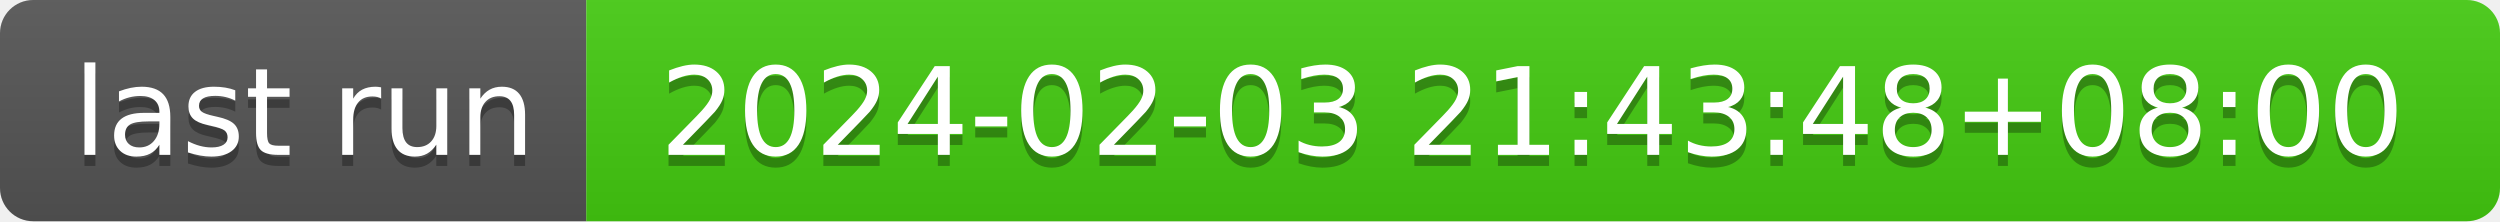
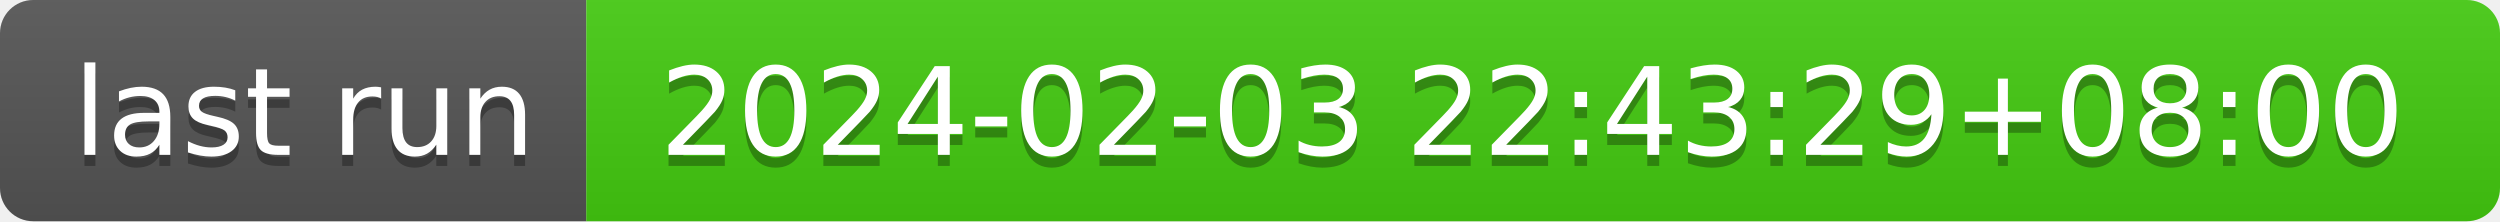
- <svg xmlns="http://www.w3.org/2000/svg" width="226" height="20" role="img" aria-label="last run: 2024-02-03 21:43:48+08:00">
+ <svg xmlns="http://www.w3.org/2000/svg" width="226" height="20" role="img" aria-label="last run: 2024-02-03 22:43:29+08:00">
  <linearGradient id="s" x2="0" y2="100%">
    <stop offset="0" stop-color="#bbb" stop-opacity=".1" />
    <stop offset="1" stop-opacity=".1" />
  </linearGradient>
  <clipPath id="r">
    <rect width="226" height="20" rx="3" fill="#fff" />
  </clipPath>
  <g clip-path="url(#r)">
    <rect width="53" height="20" fill="#555" />
    <rect x="53" width="173" height="20" fill="#4c1" />
    <rect width="226" height="20" fill="url(#s)" />
  </g>
  <g fill="#fff" text-anchor="middle" font-family="Verdana,Geneva,DejaVu Sans,sans-serif" text-rendering="geometricPrecision" font-size="110">
    <text aria-hidden="true" x="275" y="150" fill="#010101" fill-opacity=".3" transform="scale(.1)" textLength="430">last run</text>
    <text x="275" y="140" transform="scale(.1)" fill="#fff" textLength="430">last run</text>
-     <text aria-hidden="true" x="1385" y="150" fill="#010101" fill-opacity=".3" transform="scale(.1)" textLength="1630">2024-02-03 21:43:48+08:00</text>
-     <text x="1385" y="140" transform="scale(.1)" fill="#fff" textLength="1630">2024-02-03 21:43:48+08:00</text>
+     <text aria-hidden="true" x="1385" y="150" fill="#010101" fill-opacity=".3" transform="scale(.1)" textLength="1630">2024-02-03 22:43:29+08:00</text>
+     <text x="1385" y="140" transform="scale(.1)" fill="#fff" textLength="1630">2024-02-03 22:43:29+08:00</text>
  </g>
</svg>
